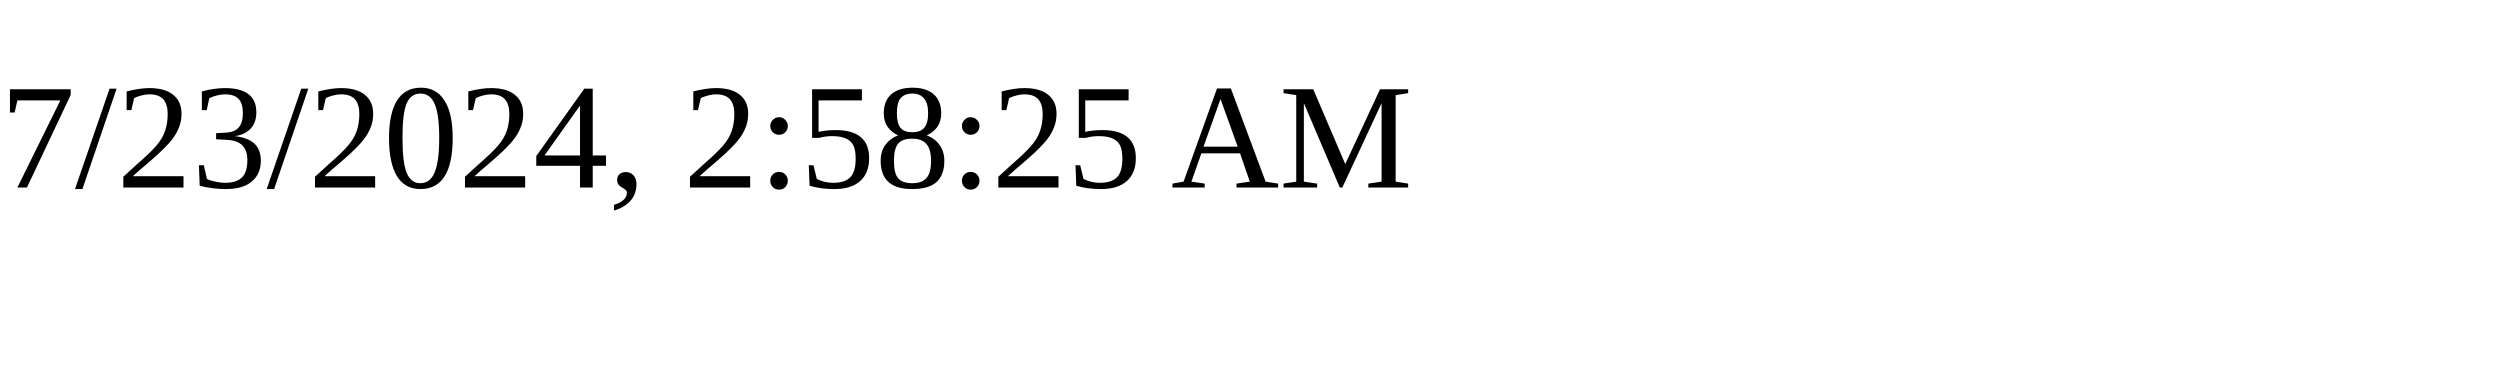
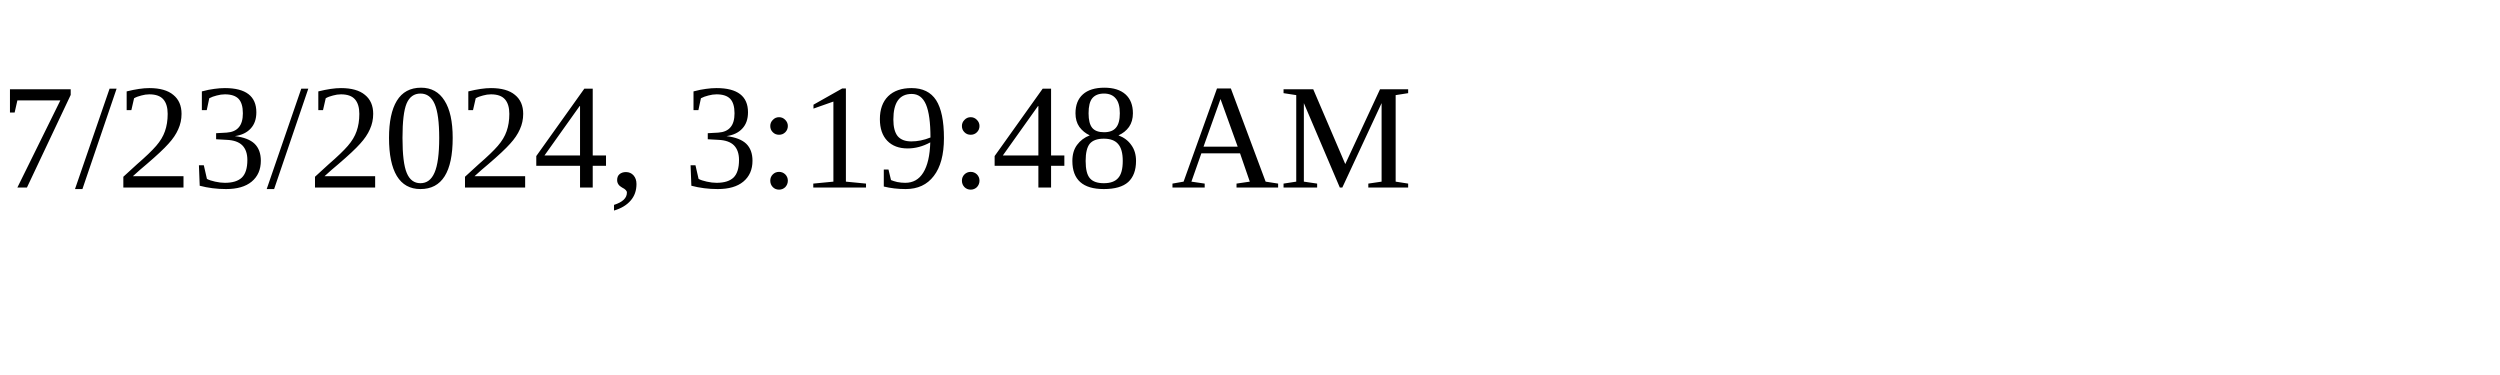
<svg xmlns="http://www.w3.org/2000/svg" height="30" width="200">
-   <text x="0" y="15">7/23/2024, 2:58:25 AM</text>
+   <text x="0" y="15">7/23/2024, 3:19:48 AM</text>
</svg>
